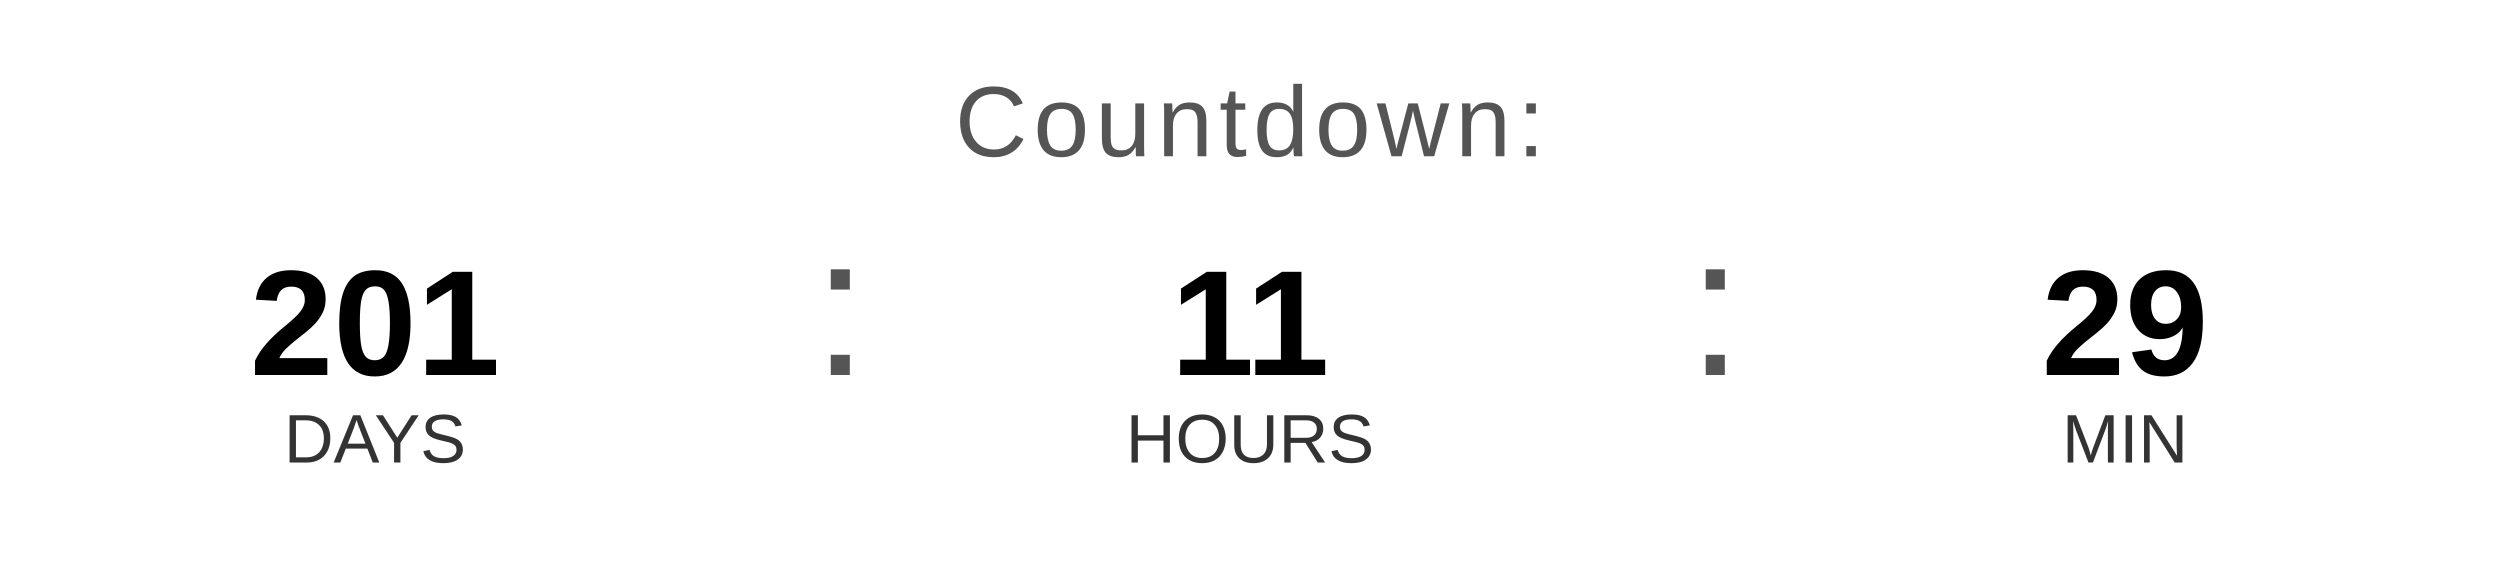
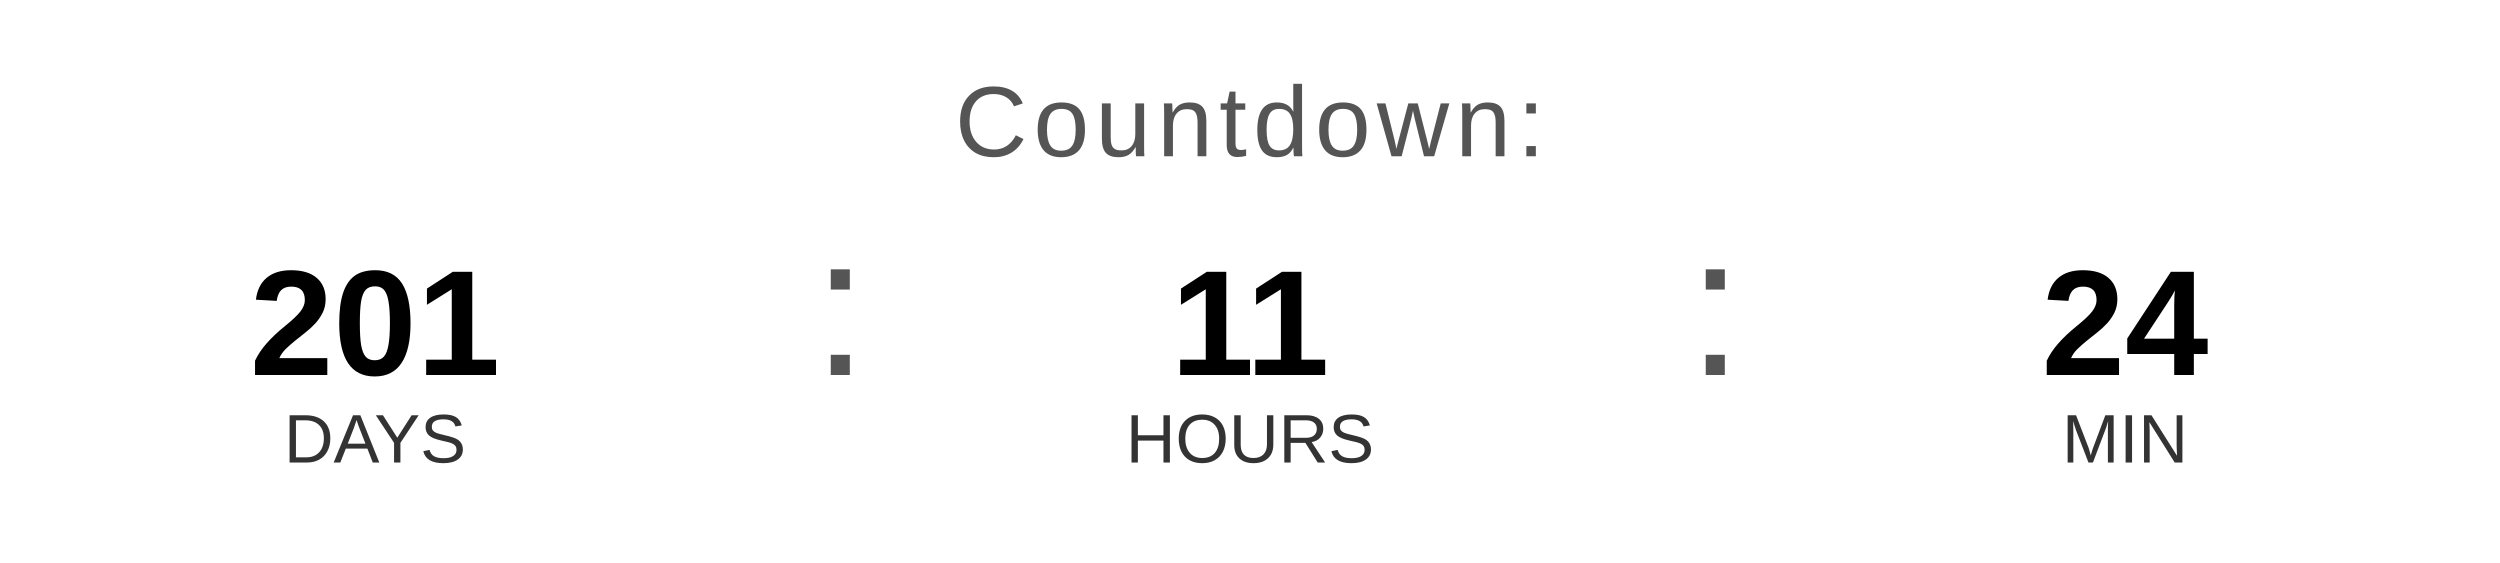
<svg xmlns="http://www.w3.org/2000/svg" width="400" height="90" viewBox="0 0 400 90">
  <text x="200" y="25" font-family="Arial, Helvetica, sans-serif" font-size="16" fill="#555555" text-anchor="middle" letter-spacing="1">
    Countdown:
  </text>
  <text x="60" y="60" font-family="Arial, Helvetica, sans-serif" font-size="24" font-weight="bold" fill="#000000" text-anchor="middle">201</text>
  <text x="60" y="74" font-family="Arial, Helvetica, sans-serif" font-size="11" fill="#333333" text-anchor="middle">DAYS</text>
  <text x="130" y="60" font-family="Arial, sans-serif" font-size="32" fill="#555555">:</text>
  <text x="200" y="60" font-family="Arial, Helvetica, sans-serif" font-size="24" font-weight="bold" fill="#000000" text-anchor="middle">11</text>
  <text x="200" y="74" font-family="Arial, Helvetica, sans-serif" font-size="11" fill="#333333" text-anchor="middle">HOURS</text>
  <text x="270" y="60" font-family="Arial, sans-serif" font-size="32" fill="#555555">:</text>
-   <text x="340" y="60" font-family="Arial, Helvetica, sans-serif" font-size="24" font-weight="bold" fill="#000000" text-anchor="middle">29</text>
+   <text x="340" y="60" font-family="Arial, Helvetica, sans-serif" font-size="24" font-weight="bold" fill="#000000" text-anchor="middle">24</text>
  <text x="340" y="74" font-family="Arial, Helvetica, sans-serif" font-size="11" fill="#333333" text-anchor="middle">MIN</text>
</svg>
